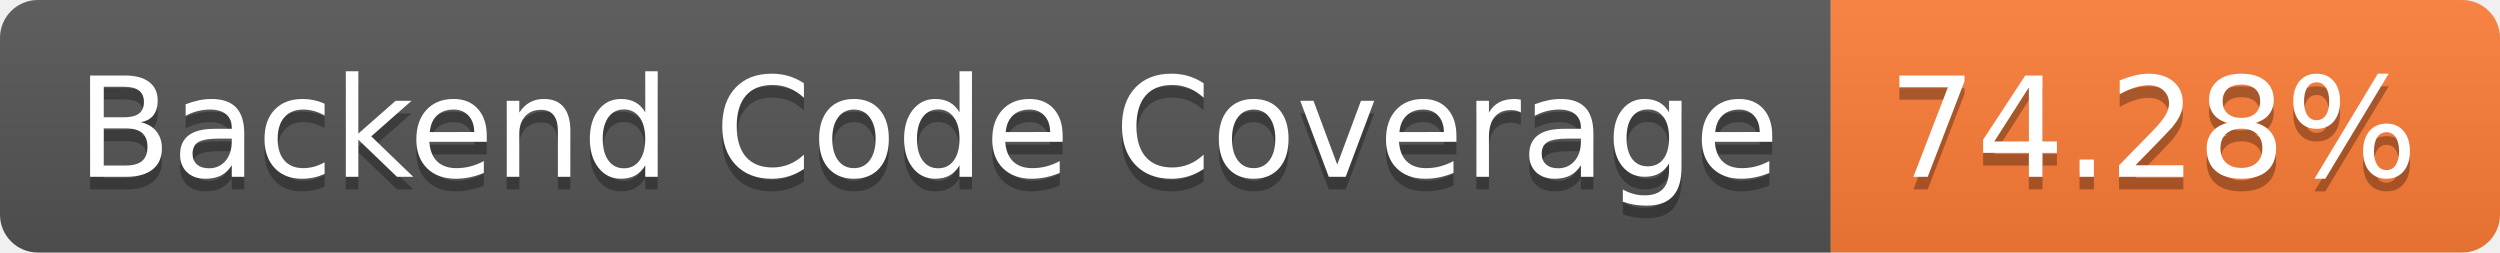
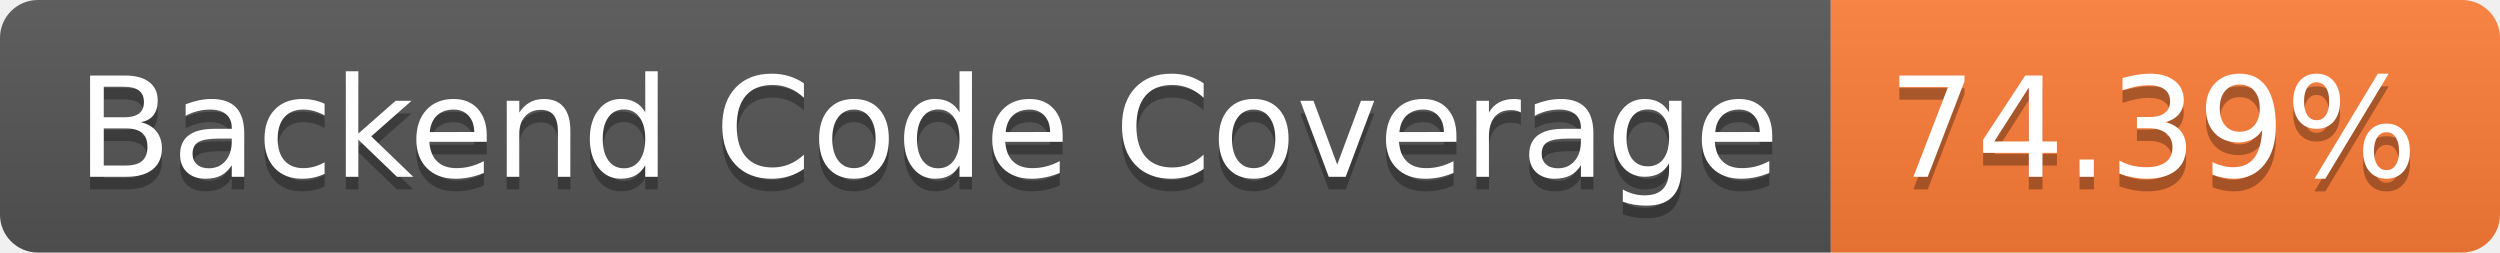
- <svg xmlns="http://www.w3.org/2000/svg" width="198" height="20" role="img" aria-label="Backend Code Coverage: 74.28%">
+ <svg xmlns="http://www.w3.org/2000/svg" width="198" height="20" role="img" aria-label="Backend Code Coverage: 74.39%">
  <linearGradient id="s" x2="0" y2="100%">
    <stop offset="0" stop-color="#bbb" stop-opacity=".1" />
    <stop offset="1" stop-opacity=".1" />
  </linearGradient>
  <clipPath id="r">
    <rect width="198" height="20" rx="3" fill="#fff" />
  </clipPath>
  <g clip-path="url(#r)">
    <rect width="145" height="20" fill="#555" />
    <rect x="145" width="53" height="20" fill="#fe7d37" />
    <rect width="198" height="20" fill="url(#s)" />
  </g>
  <g fill="#fff" text-anchor="middle" font-family="Verdana,Geneva,DejaVu Sans,sans-serif" text-rendering="geometricPrecision" font-size="110">
    <text aria-hidden="true" x="735" y="150" fill="#010101" fill-opacity=".3" transform="scale(.1)" textLength="1350">Backend Code Coverage</text>
    <text x="735" y="140" transform="scale(.1)" fill="#fff" textLength="1350">Backend Code Coverage</text>
-     <text aria-hidden="true" x="1705" y="150" fill="#010101" fill-opacity=".3" transform="scale(.1)" textLength="430">74.28%</text>
-     <text x="1705" y="140" transform="scale(.1)" fill="#fff" textLength="430">74.28%</text>
+     <text aria-hidden="true" x="1705" y="150" fill="#010101" fill-opacity=".3" transform="scale(.1)" textLength="430">74.39%</text>
+     <text x="1705" y="140" transform="scale(.1)" fill="#fff" textLength="430">74.39%</text>
  </g>
</svg>
